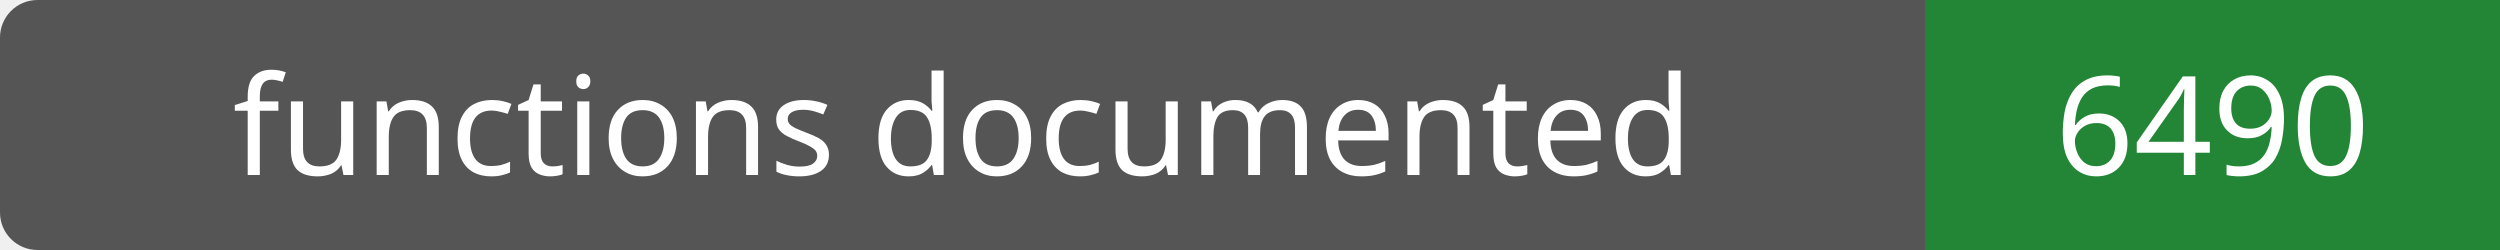
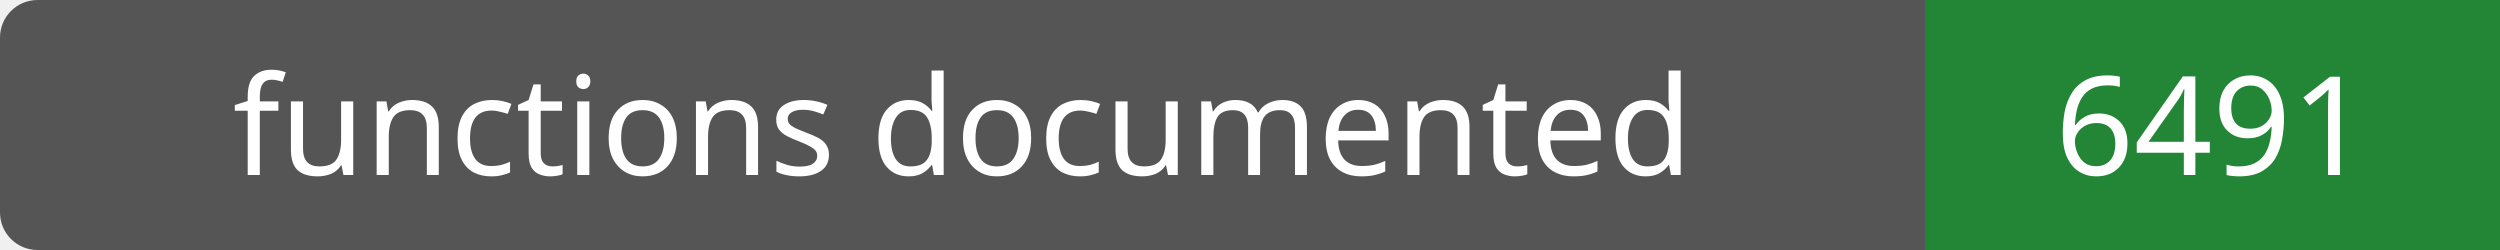
- <svg xmlns="http://www.w3.org/2000/svg" width="200" height="20" role="img" aria-label="functions documented: 6490">
+ <svg xmlns="http://www.w3.org/2000/svg" width="200" height="20" role="img" aria-label="functions documented: 6491">
  <rect width="200" height="20" rx="3" fill="#555" />
  <path fill="#238636" d="M154 0h46v20H154z" />
  <g fill="#fff" text-anchor="middle" font-family="Verdana,sans-serif" font-size="11">
    <text x="77.0" y="14">functions documented</text>
-     <text x="177.0" y="14">6490</text>
+     <text x="177.0" y="14">6491</text>
  </g>
</svg>
